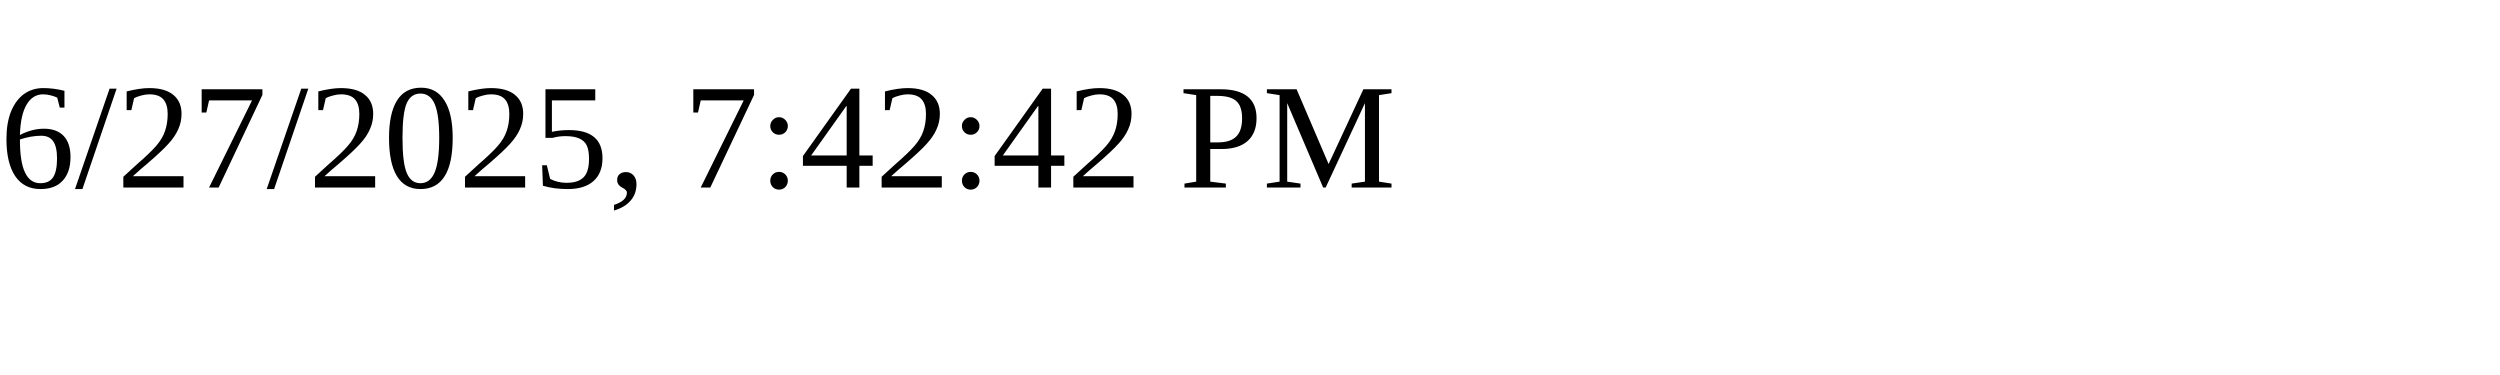
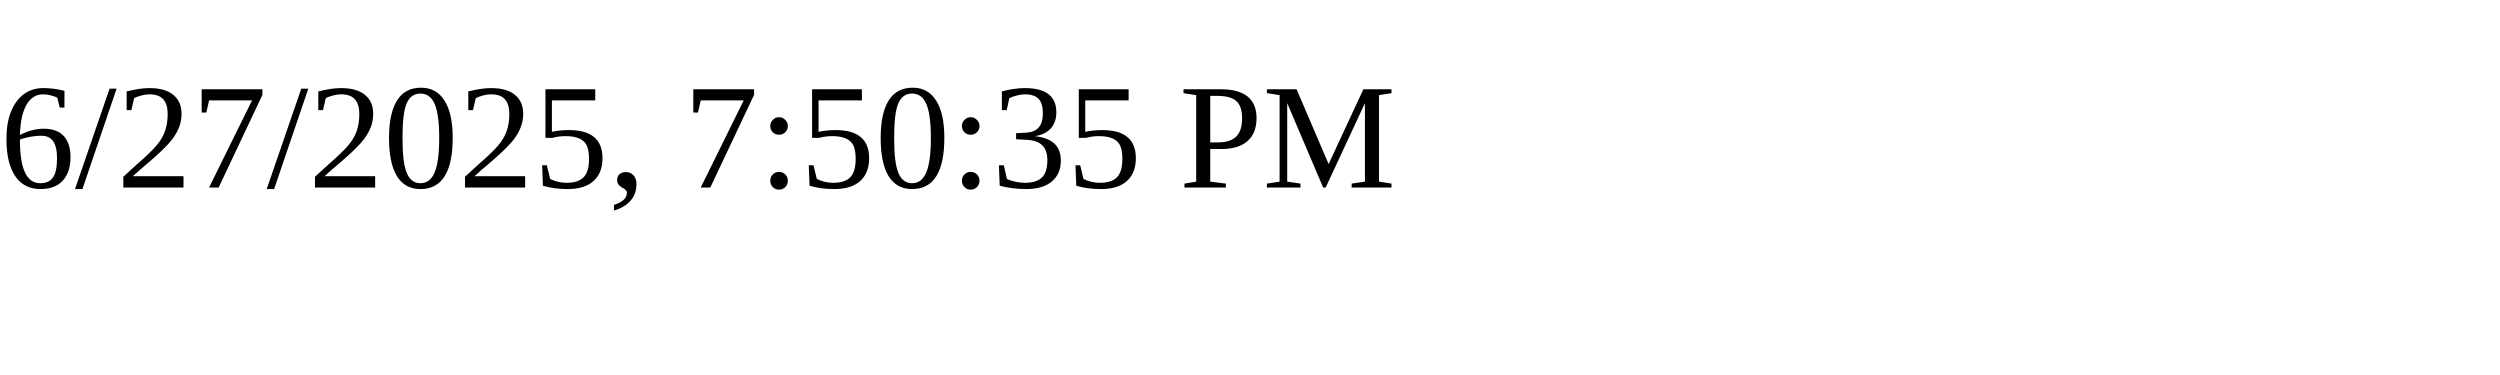
<svg xmlns="http://www.w3.org/2000/svg" height="30" width="200">
-   <text x="0" y="15">6/27/2025, 7:42:42 PM</text>
+   <text x="0" y="15">6/27/2025, 7:50:35 PM</text>
</svg>
